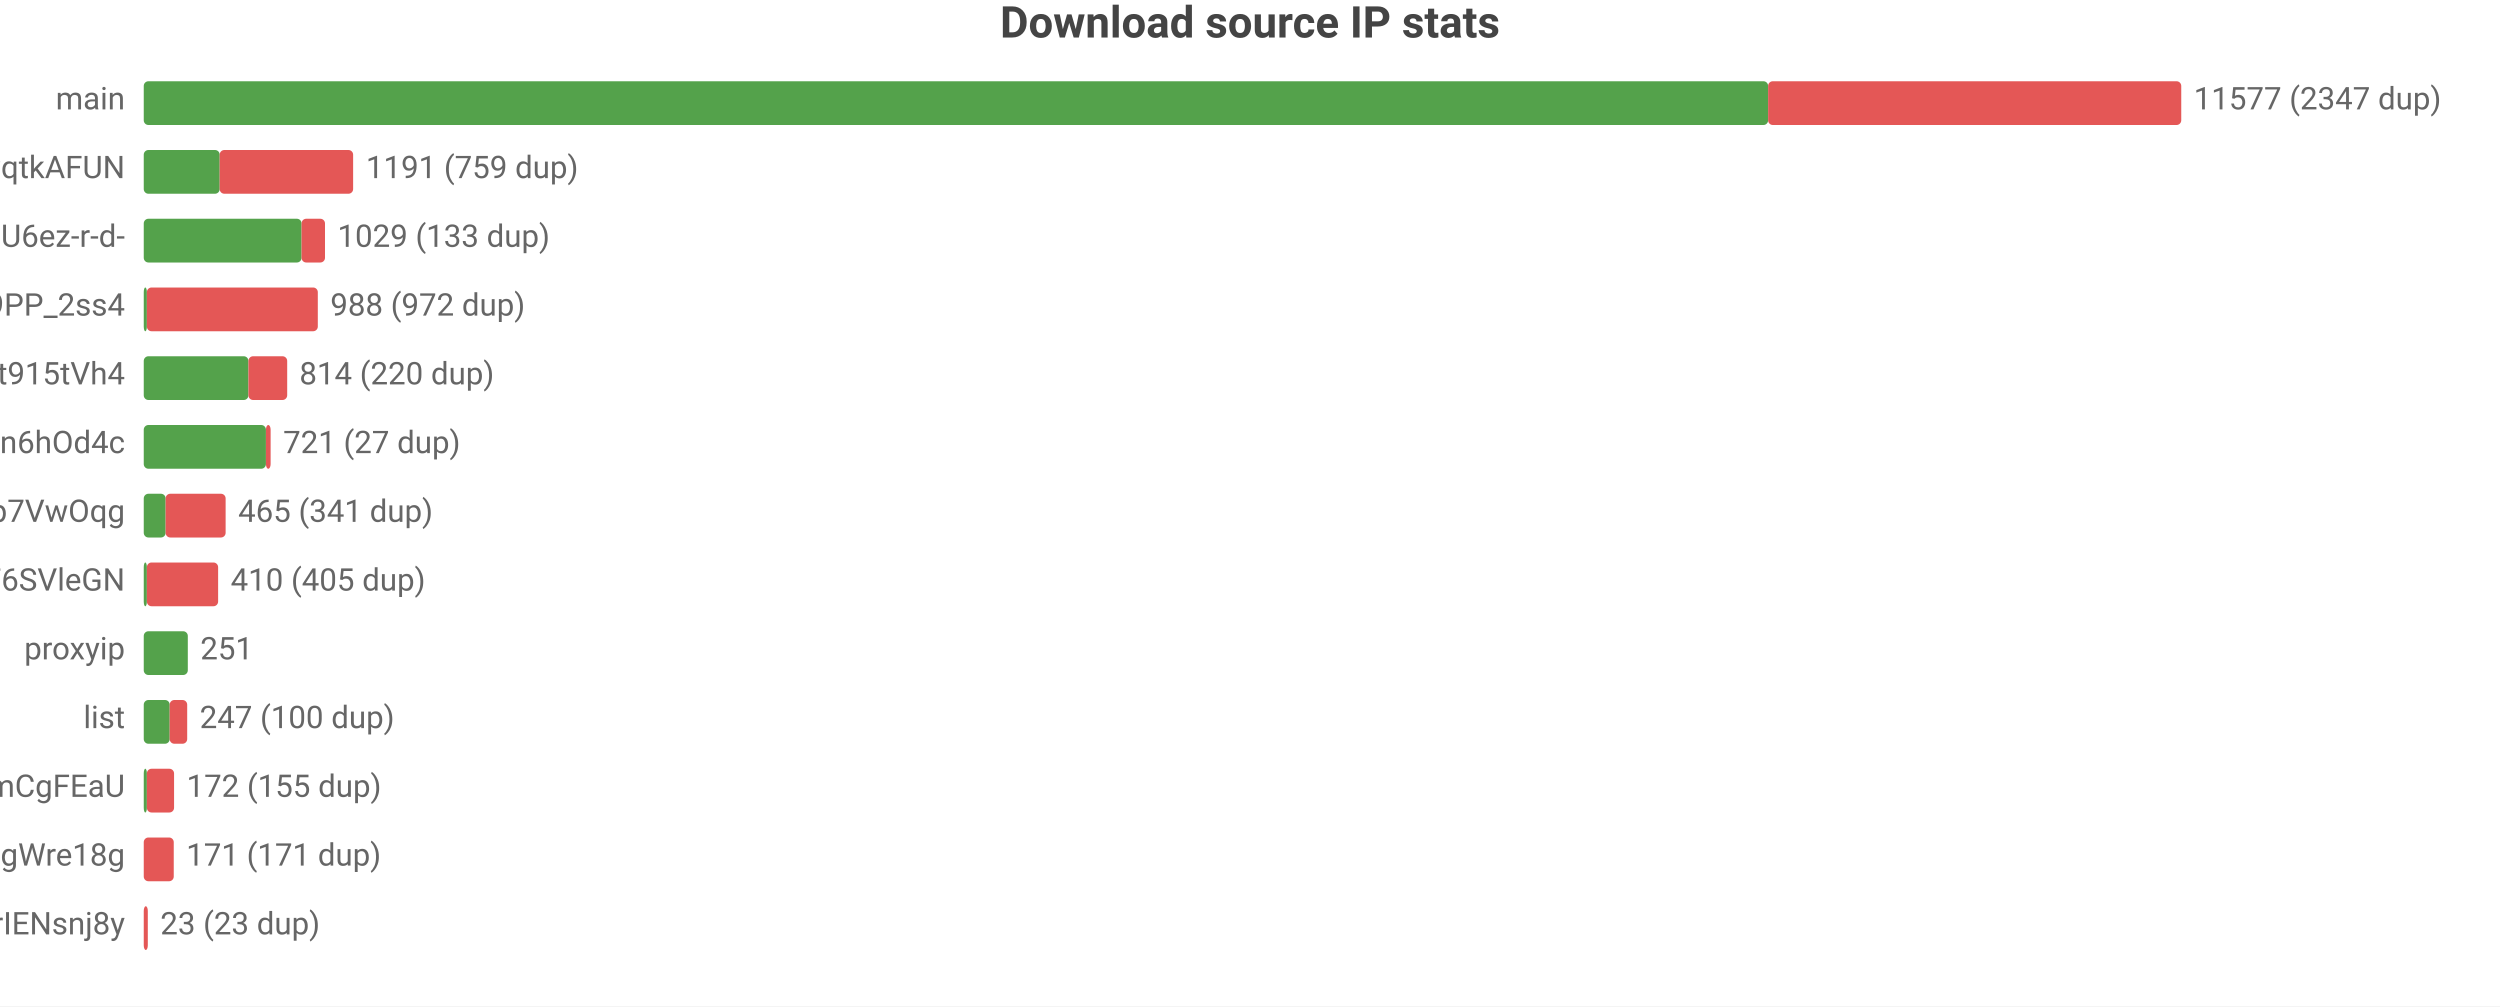
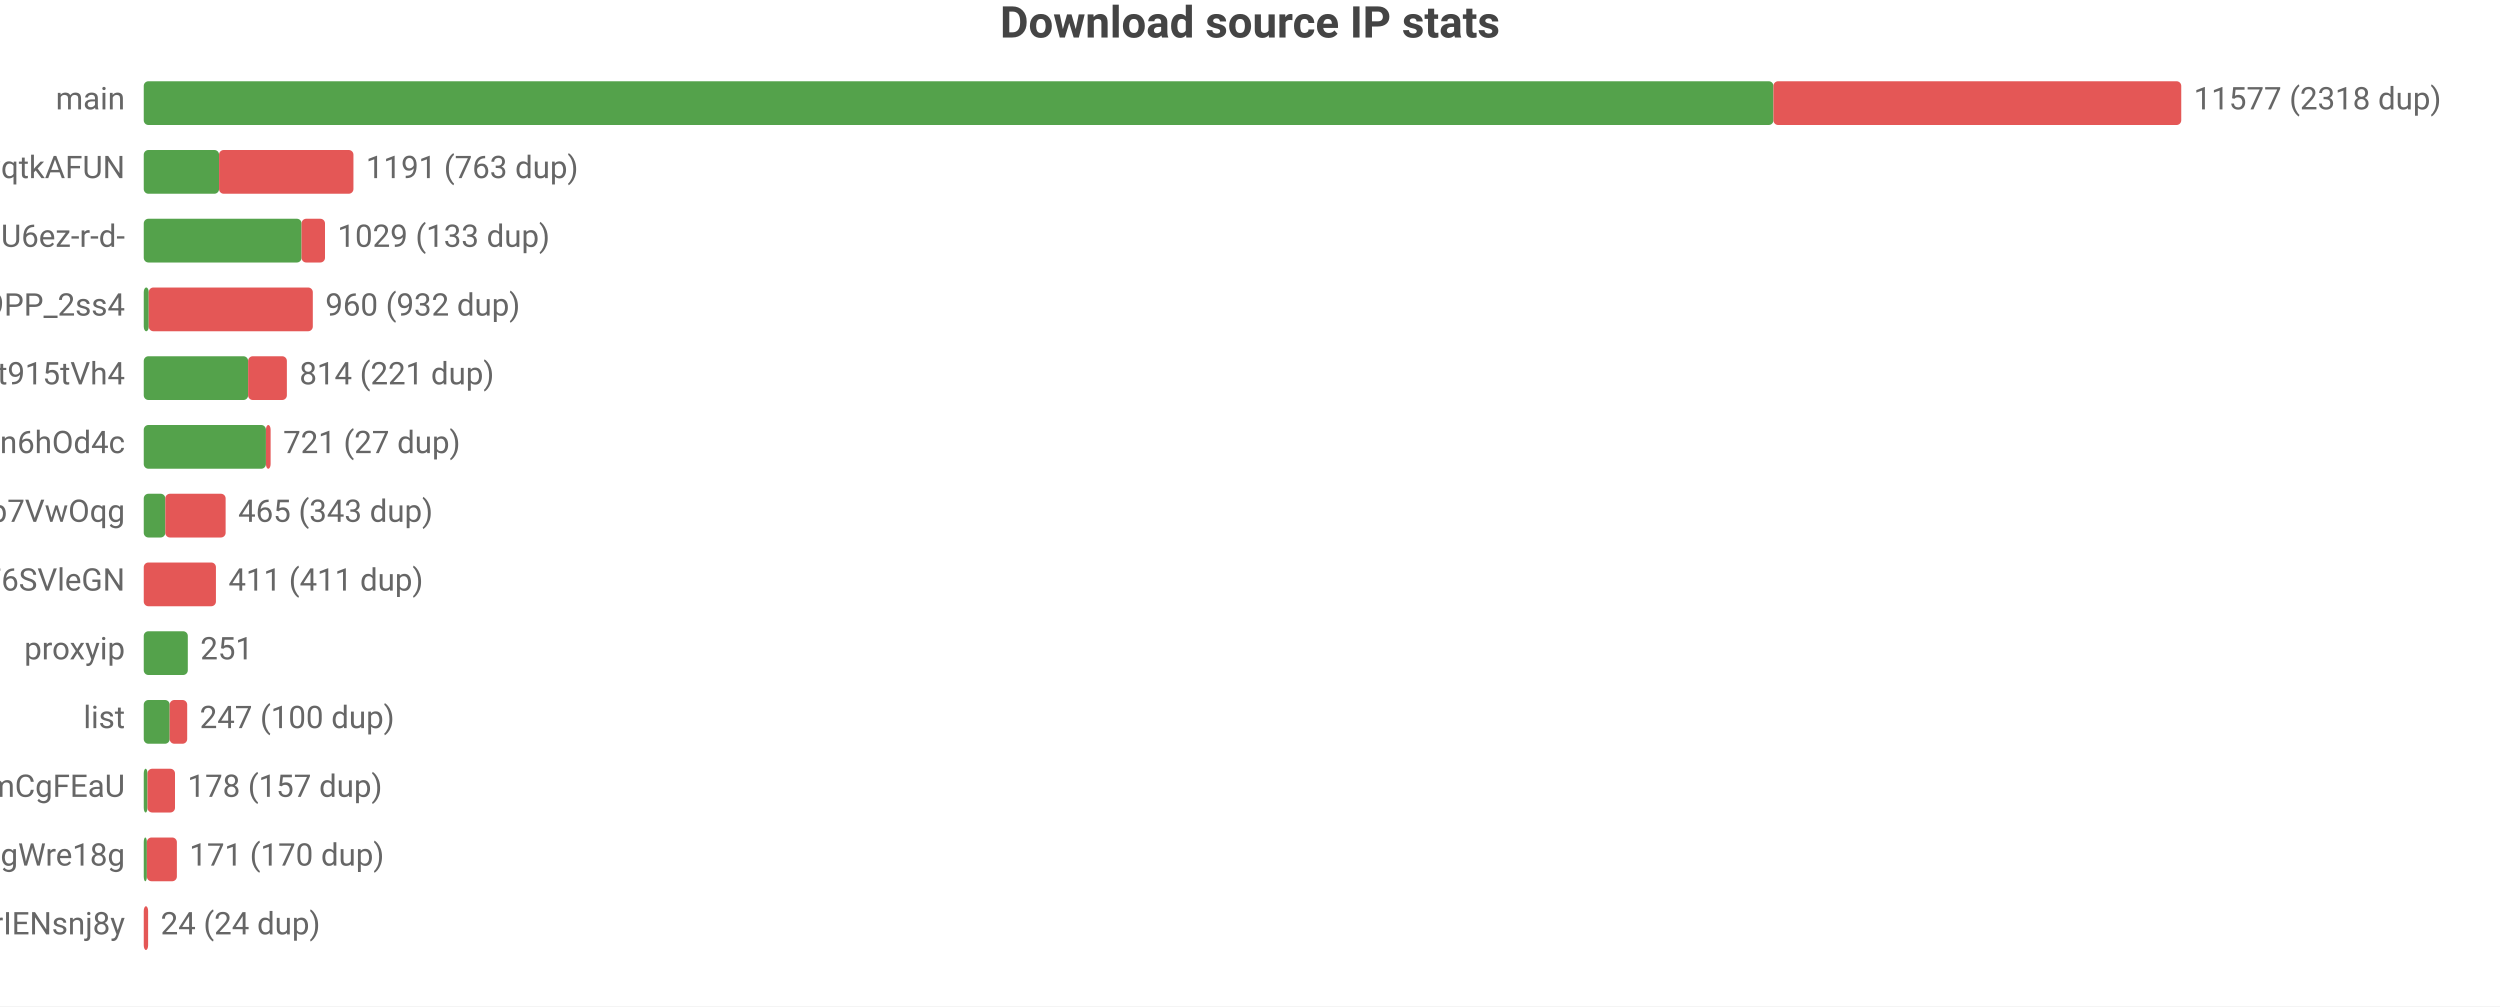
<svg xmlns="http://www.w3.org/2000/svg" width="800" height="322" viewBox="0 0 800 322">
  <rect width="800" height="322" fill="#ffffff" />
  <style>text{font-family:system-ui,-apple-system,'Segoe UI',Roboto,'PingFang SC','Microsoft YaHei','Noto Sans CJK SC',sans-serif}.g{stroke:#e8e8e8;stroke-width:1}.a{stroke:#999;stroke-width:1}.t{font-size:10px;fill:#666}.m{font-size:10px;text-anchor:middle;fill:#666}.e{font-size:10px;text-anchor:end;fill:#666}.l{font-size:11px;fill:#333}.tt{font-size:14px;font-weight:600;text-anchor:middle;fill:#444}.em{font-size:13px;text-anchor:middle;fill:#999}</style>
  <text class="tt" x="400.0" y="12">Download source IP stats</text>
  <text class="e" x="40" y="35">main</text>
-   <rect x="46" y="26" width="519.8" height="14" fill="#54a24b" rx="1.5" />
-   <rect x="565.8" y="26" width="132.2" height="14" fill="#e45756" rx="1.5" />
-   <text class="t" x="702" y="35">11577 (2347 dup)</text>
+   <rect x="46" y="26" width="521.5" height="14" fill="#54a24b" rx="1.5" />
+   <rect x="567.5" y="26" width="130.5" height="14" fill="#e45756" rx="1.5" />
+   <text class="t" x="702" y="35">11577 (2318 dup)</text>
  <text class="e" x="40" y="57">dsrc_otoqKZ97QGjdwqtkAFUN</text>
-   <rect x="46" y="48" width="24.3" height="14" fill="#54a24b" rx="1.5" />
-   <rect x="70.3" y="48" width="42.7" height="14" fill="#e45756" rx="1.5" />
-   <text class="t" x="117.1" y="57">1191 (759 dup)</text>
+   <rect x="46" y="48" width="24.1" height="14" fill="#54a24b" rx="1.5" />
+   <rect x="70.1" y="48" width="43.0" height="14" fill="#e45756" rx="1.5" />
+   <text class="t" x="117.1" y="57">1191 (763 dup)</text>
  <text class="e" x="40" y="79">dsrc_jQi4Lke_x4pVNAHU6ez-r-d-</text>
  <rect x="46" y="70" width="50.5" height="14" fill="#54a24b" rx="1.5" />
  <rect x="96.5" y="70" width="7.5" height="14" fill="#e45756" rx="1.5" />
  <text class="t" x="108.0" y="79">1029 (133 dup)</text>
  <text class="e" x="40" y="101">dsrc_NZkbMF0zJ_nVPyU9PP_2ss4</text>
-   <rect x="46" y="92" width="1" height="14" fill="#54a24b" rx="1.5" />
-   <rect x="47" y="92" width="54.7" height="14" fill="#e45756" rx="1.5" />
-   <text class="t" x="105.7" y="101">988 (972 dup)</text>
+   <rect x="46" y="92" width="1.6" height="14" fill="#54a24b" rx="1.5" />
+   <rect x="47.6" y="92" width="52.5" height="14" fill="#e45756" rx="1.5" />
+   <text class="t" x="104.1" y="101">960 (932 dup)</text>
  <text class="e" x="40" y="123">dsrc_A4Z1CFnF_B6ORXft915tVh4</text>
-   <rect x="46" y="114" width="33.5" height="14" fill="#54a24b" rx="1.5" />
-   <rect x="79.5" y="114" width="12.4" height="14" fill="#e45756" rx="1.5" />
-   <text class="t" x="95.8" y="123">814 (220 dup)</text>
+   <rect x="46" y="114" width="33.4" height="14" fill="#54a24b" rx="1.5" />
+   <rect x="79.4" y="114" width="12.4" height="14" fill="#e45756" rx="1.5" />
+   <text class="t" x="95.8" y="123">814 (221 dup)</text>
  <text class="e" x="40" y="145">dsrc_I2Bu0-fUIC5uLd1-n6hOd4c</text>
  <rect x="46" y="136" width="39.1" height="14" fill="#54a24b" rx="1.5" />
  <rect x="85.1" y="136" width="1.5" height="14" fill="#e45756" rx="1.5" />
  <text class="t" x="90.6" y="145">721 (27 dup)</text>
  <text class="e" x="40" y="167">dsrc_DFlKSqdXvgU5EWXdp7VwOqg</text>
-   <rect x="46" y="158" width="7.0" height="14" fill="#54a24b" rx="1.5" />
-   <rect x="53.0" y="158" width="19.2" height="14" fill="#e45756" rx="1.5" />
-   <text class="t" x="76.2" y="167">465 (341 dup)</text>
+   <rect x="46" y="158" width="6.9" height="14" fill="#54a24b" rx="1.5" />
+   <rect x="52.9" y="158" width="19.3" height="14" fill="#e45756" rx="1.5" />
+   <text class="t" x="76.2" y="167">465 (343 dup)</text>
  <text class="e" x="40" y="189">dsrc_LLA73eP6qXwoercn3lGhF6SVleGN</text>
-   <rect x="46" y="180" width="1" height="14" fill="#54a24b" rx="1.5" />
-   <rect x="47" y="180" width="22.8" height="14" fill="#e45756" rx="1.5" />
-   <text class="t" x="73.8" y="189">410 (405 dup)</text>
+   <rect x="46" y="180" width="23.1" height="14" fill="#e45756" rx="1.5" />
+   <text class="t" x="73.1" y="189">411 (411 dup)</text>
  <text class="e" x="40" y="211">proxyip</text>
  <rect x="46" y="202" width="14.1" height="14" fill="#54a24b" rx="1.5" />
  <text class="t" x="64.1" y="211">251</text>
  <text class="e" x="40" y="233">list</text>
  <rect x="46" y="224" width="8.3" height="14" fill="#54a24b" rx="1.5" />
  <rect x="54.3" y="224" width="5.6" height="14" fill="#e45756" rx="1.5" />
  <text class="t" x="63.9" y="233">247 (100 dup)</text>
  <text class="e" x="40" y="255">dsrc_pAlpbTpSPPviUVumZmCgFEaU</text>
-   <rect x="46" y="246" width="1" height="14" fill="#54a24b" rx="1.5" />
-   <rect x="47" y="246" width="8.7" height="14" fill="#e45756" rx="1.5" />
-   <text class="t" x="59.7" y="255">172 (155 dup)</text>
+   <rect x="46" y="246" width="1.2" height="14" fill="#54a24b" rx="1.5" />
+   <rect x="47.2" y="246" width="8.8" height="14" fill="#e45756" rx="1.5" />
+   <text class="t" x="60.0" y="255">178 (157 dup)</text>
  <text class="e" x="40" y="277">dsrc_MbZRMPaMPMm6o9mw3okGbgd7MVmUgWre18g</text>
-   <rect x="46" y="268" width="9.6" height="14" fill="#e45756" rx="1.5" />
-   <text class="t" x="59.6" y="277">171 (171 dup)</text>
+   <rect x="46" y="268" width="1" height="14" fill="#54a24b" rx="1.5" />
+   <rect x="47" y="268" width="9.6" height="14" fill="#e45756" rx="1.5" />
+   <text class="t" x="60.6" y="277">171 (170 dup)</text>
  <text class="e" x="40" y="299">dsrc_uTixem8zbKw5hXeUZLLrIENsnj8y</text>
-   <rect x="46" y="290" width="1.3" height="14" fill="#e45756" rx="1.5" />
-   <text class="t" x="51.3" y="299">23 (23 dup)</text>
+   <rect x="46" y="290" width="1.4" height="14" fill="#e45756" rx="1.5" />
+   <text class="t" x="51.4" y="299">24 (24 dup)</text>
</svg>
